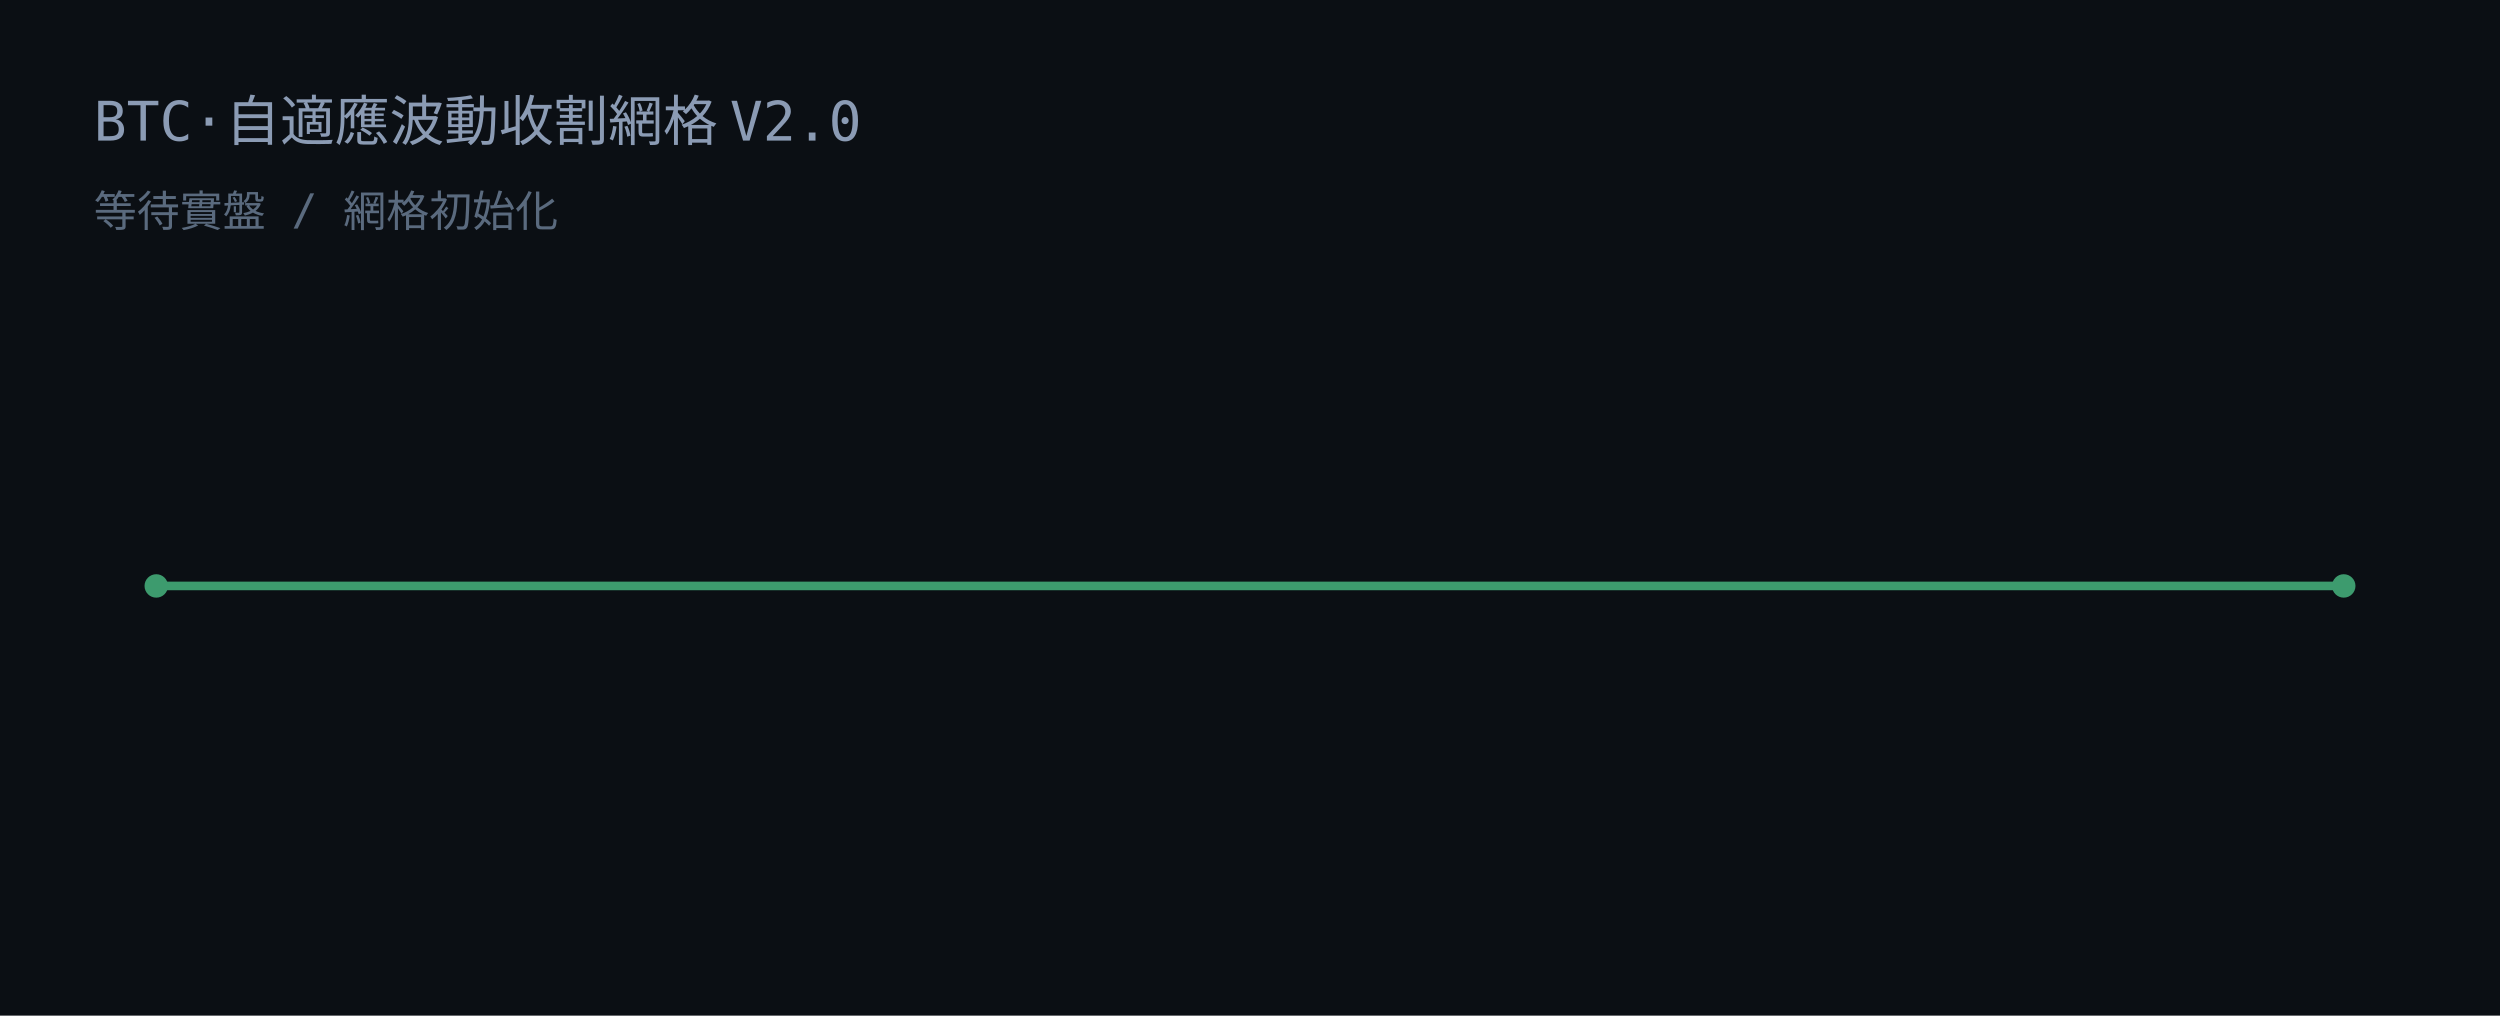
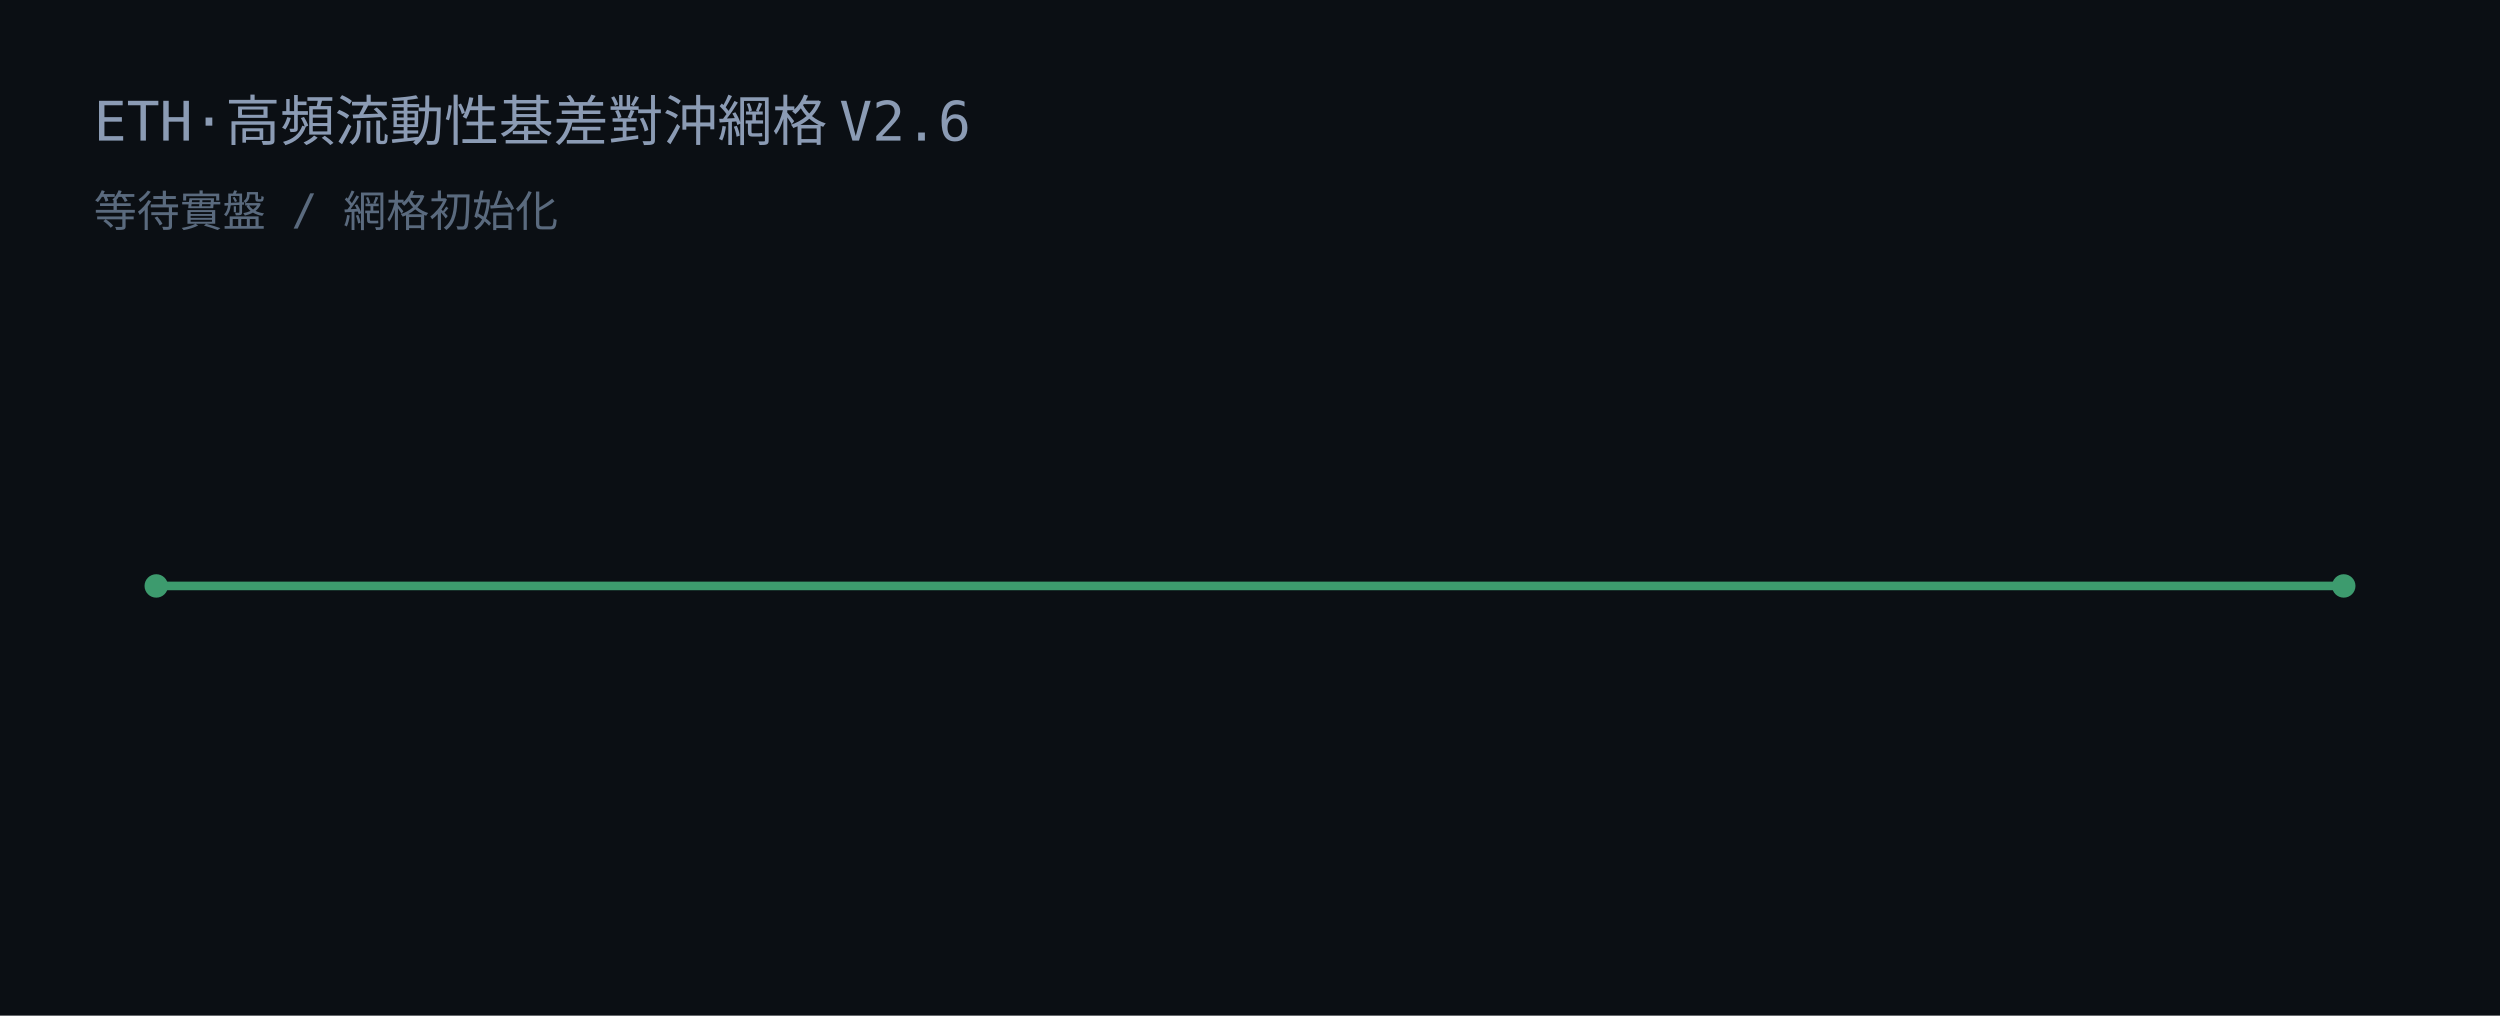
<svg xmlns="http://www.w3.org/2000/svg" width="640" height="260" viewBox="0 0 640 260">
  <rect width="640" height="260" fill="#0b0f14" />
-   <text x="24" y="36" fill="#8b9bb4" font-family="JetBrains Mono, Consolas, monospace" font-size="14">BTC·自適應波動收割網格 V2.0</text>
+   <text x="24" y="36" fill="#8b9bb4" font-family="JetBrains Mono, Consolas, monospace" font-size="14">ETH·高頻流動性基差對沖網格 V2.6</text>
  <text x="24" y="58" fill="#5a6a7e" font-family="JetBrains Mono, Consolas, monospace" font-size="11">等待實盤 / 網格初始化</text>
  <line x1="40" y1="150" x2="600" y2="150" stroke="#3d9b6e" stroke-width="2.2" />
  <circle cx="40" cy="150" r="3" fill="#3d9b6e" />
  <circle cx="600" cy="150" r="3" fill="#3d9b6e" />
</svg>
